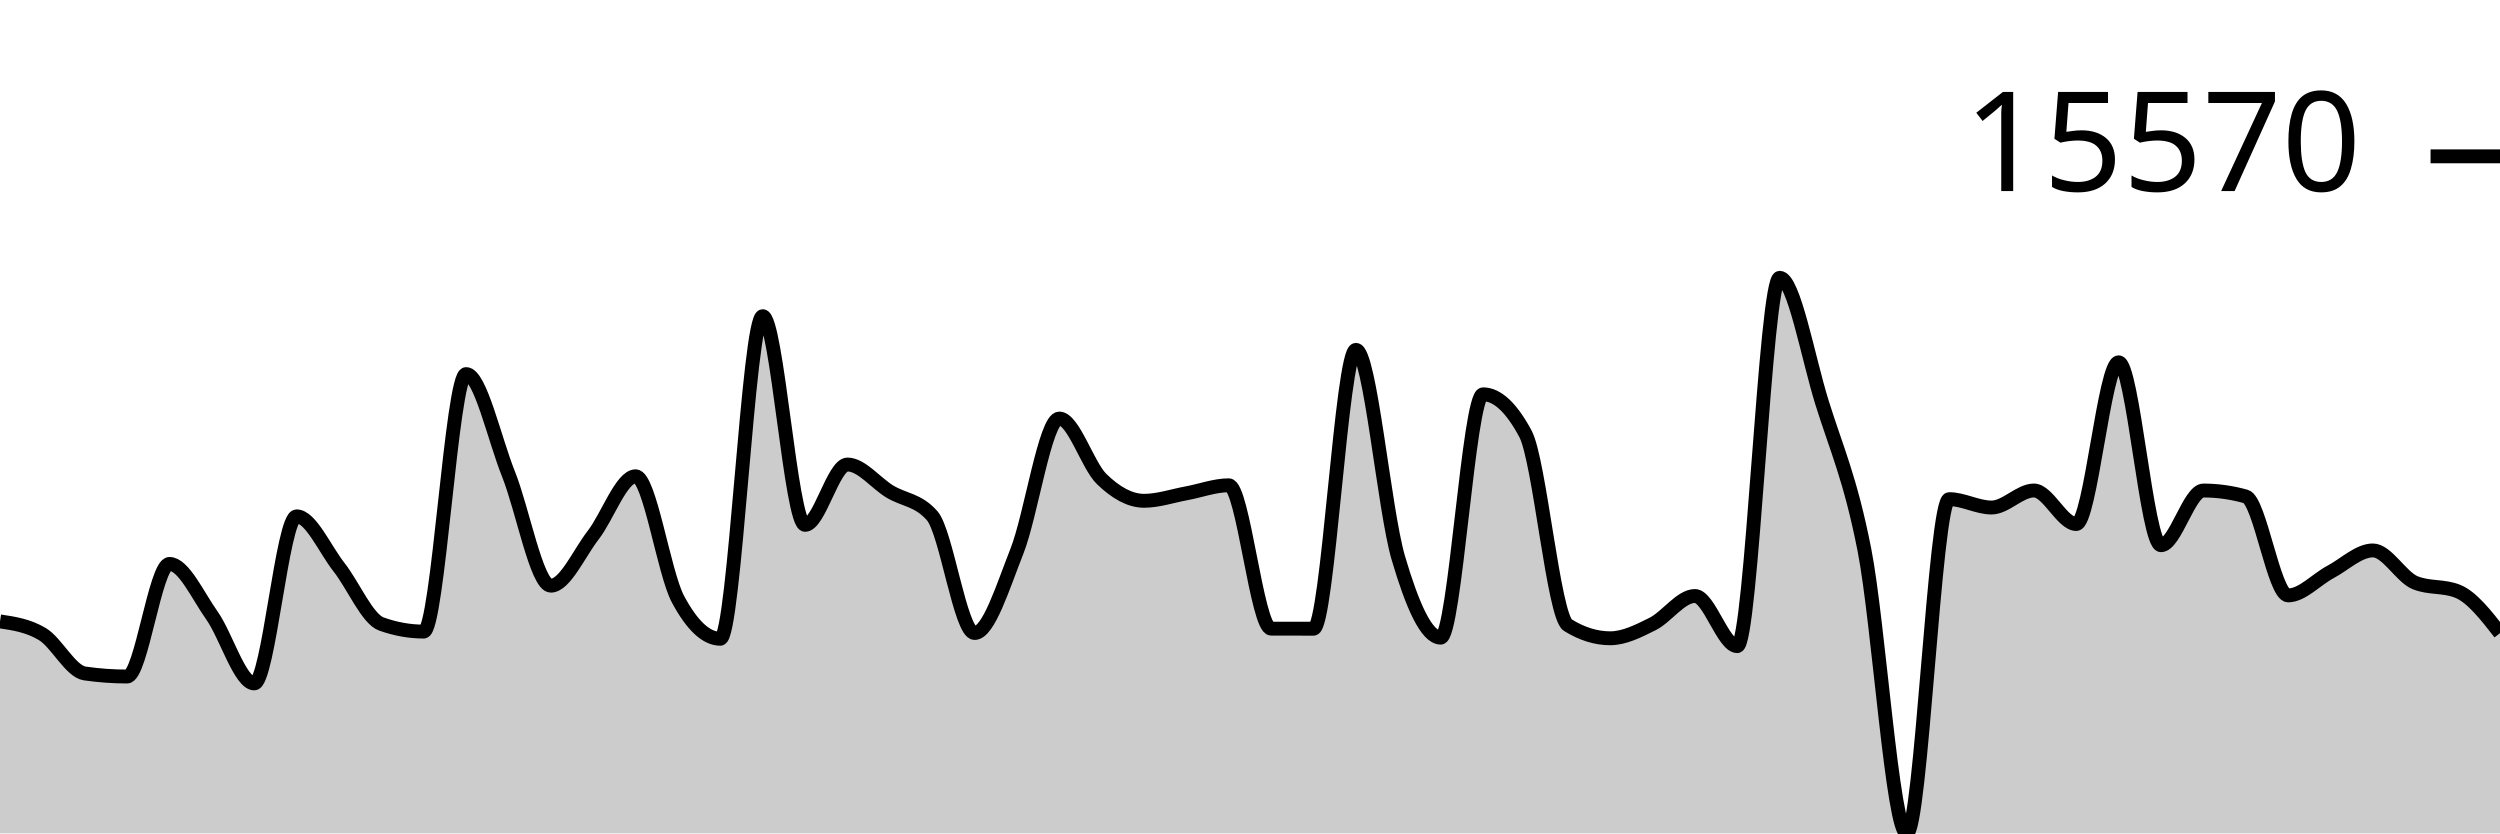
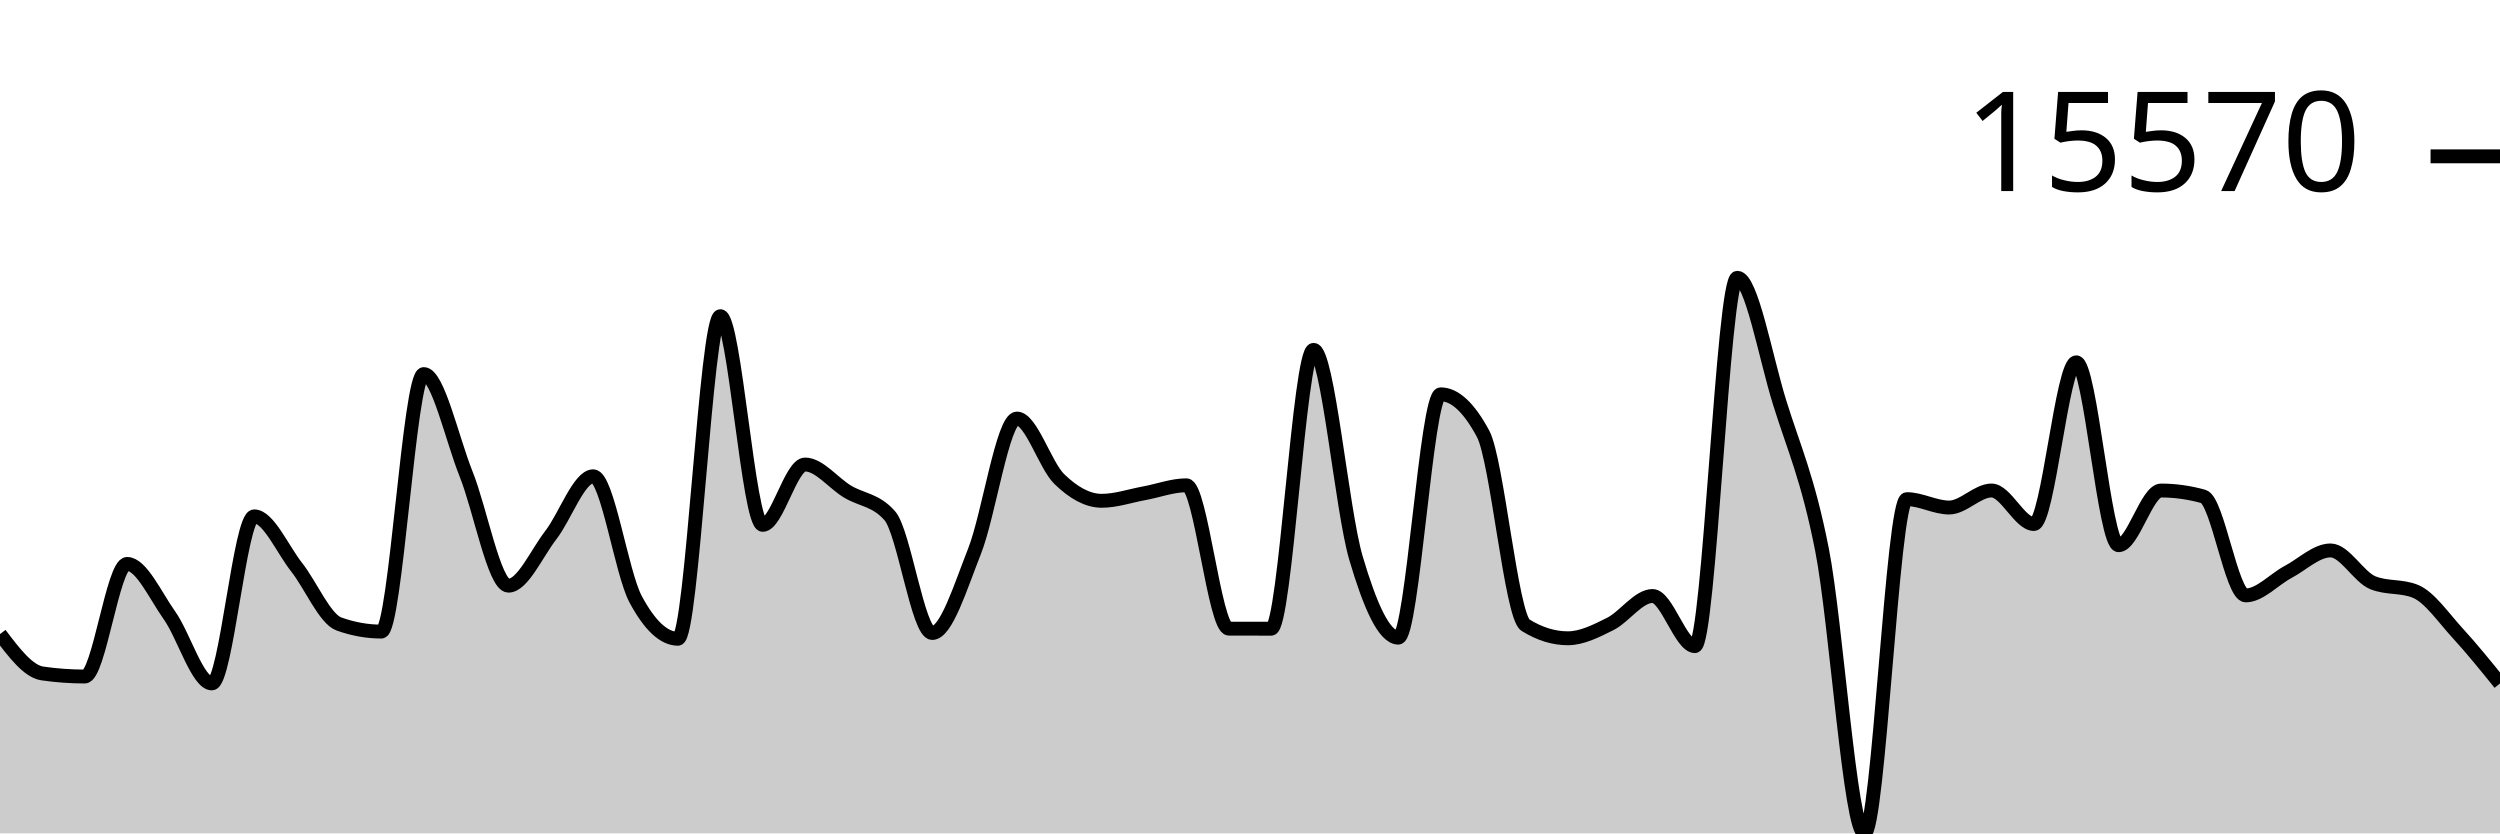
<svg xmlns="http://www.w3.org/2000/svg" viewBox="0 0 180 60">
  <g transform="translate(0,20)">
-     <path class="area" fill="rgba(0, 0, 0, 0.2)" d="M0,24.74C1.017,24.892,2.034,25.045,3.051,25.654C4.068,26.264,5.085,28.343,6.102,28.489C7.119,28.636,8.136,28.709,9.153,28.709C10.169,28.709,11.186,20.603,12.203,20.603C13.22,20.603,14.237,22.875,15.254,24.309C16.271,25.742,17.288,29.206,18.305,29.206C19.322,29.206,20.339,17.178,21.356,17.178C22.373,17.178,23.39,19.543,24.407,20.835C25.424,22.126,26.441,24.564,27.458,24.928C28.475,25.292,29.492,25.474,30.508,25.474C31.525,25.474,32.542,6.933,33.559,6.933C34.576,6.933,35.593,11.59,36.61,14.129C37.627,16.668,38.644,22.168,39.661,22.168C40.678,22.168,41.695,19.837,42.712,18.524C43.729,17.211,44.746,14.292,45.763,14.292C46.78,14.292,47.797,21.241,48.814,23.141C49.831,25.041,50.847,25.991,51.864,25.991C52.881,25.991,53.898,2.764,54.915,2.764C55.932,2.764,56.949,17.79,57.966,17.79C58.983,17.79,60,13.446,61.017,13.446C62.034,13.446,63.051,14.776,64.068,15.392C65.085,16.007,66.102,15.973,67.119,17.137C68.136,18.301,69.153,25.576,70.169,25.576C71.186,25.576,72.203,22.255,73.22,19.682C74.237,17.108,75.254,10.136,76.271,10.136C77.288,10.136,78.305,13.508,79.322,14.494C80.339,15.481,81.356,16.057,82.373,16.057C83.39,16.057,84.407,15.704,85.424,15.518C86.441,15.332,87.458,14.941,88.475,14.941C89.492,14.941,90.508,25.258,91.525,25.262C92.542,25.265,93.559,25.267,94.576,25.267C95.593,25.267,96.61,5.19,97.627,5.19C98.644,5.19,99.661,16.716,100.678,20.169C101.695,23.623,102.712,25.91,103.729,25.91C104.746,25.91,105.763,8.391,106.78,8.391C107.797,8.391,108.814,9.336,109.831,11.228C110.847,13.12,111.864,24.376,112.881,25.008C113.898,25.64,114.915,25.956,115.932,25.956C116.949,25.956,117.966,25.435,118.983,24.928C120,24.42,121.017,22.912,122.034,22.912C123.051,22.912,124.068,26.522,125.085,26.522C126.102,26.522,127.119,0,128.136,0C129.153,0,130.169,5.726,131.186,8.99C132.203,12.255,133.22,14.419,134.237,19.587C135.254,24.755,136.271,40,137.288,40C138.305,40,139.322,15.938,140.339,15.938C141.356,15.938,142.373,16.542,143.39,16.542C144.407,16.542,145.424,15.316,146.441,15.316C147.458,15.316,148.475,17.729,149.492,17.729C150.508,17.729,151.525,6.087,152.542,6.087C153.559,6.087,154.576,19.255,155.593,19.255C156.61,19.255,157.627,15.318,158.644,15.318C159.661,15.318,160.678,15.461,161.695,15.745C162.712,16.029,163.729,22.868,164.746,22.868C165.763,22.868,166.78,21.718,167.797,21.179C168.814,20.639,169.831,19.631,170.847,19.631C171.864,19.631,172.881,21.551,173.898,21.959C174.915,22.367,175.932,22.163,176.949,22.571C177.966,22.978,178.983,24.282,180,25.586L180,40C178.983,40,177.966,40,176.949,40C175.932,40,174.915,40,173.898,40C172.881,40,171.864,40,170.847,40C169.831,40,168.814,40,167.797,40C166.78,40,165.763,40,164.746,40C163.729,40,162.712,40,161.695,40C160.678,40,159.661,40,158.644,40C157.627,40,156.61,40,155.593,40C154.576,40,153.559,40,152.542,40C151.525,40,150.508,40,149.492,40C148.475,40,147.458,40,146.441,40C145.424,40,144.407,40,143.39,40C142.373,40,141.356,40,140.339,40C139.322,40,138.305,40,137.288,40C136.271,40,135.254,40,134.237,40C133.22,40,132.203,40,131.186,40C130.169,40,129.153,40,128.136,40C127.119,40,126.102,40,125.085,40C124.068,40,123.051,40,122.034,40C121.017,40,120,40,118.983,40C117.966,40,116.949,40,115.932,40C114.915,40,113.898,40,112.881,40C111.864,40,110.847,40,109.831,40C108.814,40,107.797,40,106.78,40C105.763,40,104.746,40,103.729,40C102.712,40,101.695,40,100.678,40C99.661,40,98.644,40,97.627,40C96.61,40,95.593,40,94.576,40C93.559,40,92.542,40,91.525,40C90.508,40,89.492,40,88.475,40C87.458,40,86.441,40,85.424,40C84.407,40,83.39,40,82.373,40C81.356,40,80.339,40,79.322,40C78.305,40,77.288,40,76.271,40C75.254,40,74.237,40,73.22,40C72.203,40,71.186,40,70.169,40C69.153,40,68.136,40,67.119,40C66.102,40,65.085,40,64.068,40C63.051,40,62.034,40,61.017,40C60,40,58.983,40,57.966,40C56.949,40,55.932,40,54.915,40C53.898,40,52.881,40,51.864,40C50.847,40,49.831,40,48.814,40C47.797,40,46.78,40,45.763,40C44.746,40,43.729,40,42.712,40C41.695,40,40.678,40,39.661,40C38.644,40,37.627,40,36.61,40C35.593,40,34.576,40,33.559,40C32.542,40,31.525,40,30.508,40C29.492,40,28.475,40,27.458,40C26.441,40,25.424,40,24.407,40C23.39,40,22.373,40,21.356,40C20.339,40,19.322,40,18.305,40C17.288,40,16.271,40,15.254,40C14.237,40,13.22,40,12.203,40C11.186,40,10.169,40,9.153,40C8.136,40,7.119,40,6.102,40C5.085,40,4.068,40,3.051,40C2.034,40,1.017,40,0,40Z" />
-     <path class="line" stroke="black" fill="none" d="M0,24.74C1.017,24.892,2.034,25.045,3.051,25.654C4.068,26.264,5.085,28.343,6.102,28.489C7.119,28.636,8.136,28.709,9.153,28.709C10.169,28.709,11.186,20.603,12.203,20.603C13.22,20.603,14.237,22.875,15.254,24.309C16.271,25.742,17.288,29.206,18.305,29.206C19.322,29.206,20.339,17.178,21.356,17.178C22.373,17.178,23.39,19.543,24.407,20.835C25.424,22.126,26.441,24.564,27.458,24.928C28.475,25.292,29.492,25.474,30.508,25.474C31.525,25.474,32.542,6.933,33.559,6.933C34.576,6.933,35.593,11.59,36.61,14.129C37.627,16.668,38.644,22.168,39.661,22.168C40.678,22.168,41.695,19.837,42.712,18.524C43.729,17.211,44.746,14.292,45.763,14.292C46.78,14.292,47.797,21.241,48.814,23.141C49.831,25.041,50.847,25.991,51.864,25.991C52.881,25.991,53.898,2.764,54.915,2.764C55.932,2.764,56.949,17.79,57.966,17.79C58.983,17.79,60,13.446,61.017,13.446C62.034,13.446,63.051,14.776,64.068,15.392C65.085,16.007,66.102,15.973,67.119,17.137C68.136,18.301,69.153,25.576,70.169,25.576C71.186,25.576,72.203,22.255,73.22,19.682C74.237,17.108,75.254,10.136,76.271,10.136C77.288,10.136,78.305,13.508,79.322,14.494C80.339,15.481,81.356,16.057,82.373,16.057C83.39,16.057,84.407,15.704,85.424,15.518C86.441,15.332,87.458,14.941,88.475,14.941C89.492,14.941,90.508,25.258,91.525,25.262C92.542,25.265,93.559,25.267,94.576,25.267C95.593,25.267,96.61,5.19,97.627,5.19C98.644,5.19,99.661,16.716,100.678,20.169C101.695,23.623,102.712,25.91,103.729,25.91C104.746,25.91,105.763,8.391,106.78,8.391C107.797,8.391,108.814,9.336,109.831,11.228C110.847,13.12,111.864,24.376,112.881,25.008C113.898,25.64,114.915,25.956,115.932,25.956C116.949,25.956,117.966,25.435,118.983,24.928C120,24.42,121.017,22.912,122.034,22.912C123.051,22.912,124.068,26.522,125.085,26.522C126.102,26.522,127.119,0,128.136,0C129.153,0,130.169,5.726,131.186,8.99C132.203,12.255,133.22,14.419,134.237,19.587C135.254,24.755,136.271,40,137.288,40C138.305,40,139.322,15.938,140.339,15.938C141.356,15.938,142.373,16.542,143.39,16.542C144.407,16.542,145.424,15.316,146.441,15.316C147.458,15.316,148.475,17.729,149.492,17.729C150.508,17.729,151.525,6.087,152.542,6.087C153.559,6.087,154.576,19.255,155.593,19.255C156.61,19.255,157.627,15.318,158.644,15.318C159.661,15.318,160.678,15.461,161.695,15.745C162.712,16.029,163.729,22.868,164.746,22.868C165.763,22.868,166.78,21.718,167.797,21.179C168.814,20.639,169.831,19.631,170.847,19.631C171.864,19.631,172.881,21.551,173.898,21.959C174.915,22.367,175.932,22.163,176.949,22.571C177.966,22.978,178.983,24.282,180,25.586" />
+     <path class="area" fill="rgba(0, 0, 0, 0.2)" d="M0,25.654C1.017,26.999,2.034,28.343,3.051,28.489C4.068,28.636,5.085,28.709,6.102,28.709C7.119,28.709,8.136,20.603,9.153,20.603C10.169,20.603,11.186,22.875,12.203,24.309C13.22,25.742,14.237,29.206,15.254,29.206C16.271,29.206,17.288,17.178,18.305,17.178C19.322,17.178,20.339,19.543,21.356,20.835C22.373,22.126,23.39,24.564,24.407,24.928C25.424,25.292,26.441,25.474,27.458,25.474C28.475,25.474,29.492,6.933,30.508,6.933C31.525,6.933,32.542,11.59,33.559,14.129C34.576,16.668,35.593,22.168,36.61,22.168C37.627,22.168,38.644,19.837,39.661,18.524C40.678,17.211,41.695,14.292,42.712,14.292C43.729,14.292,44.746,21.241,45.763,23.141C46.78,25.041,47.797,25.991,48.814,25.991C49.831,25.991,50.847,2.764,51.864,2.764C52.881,2.764,53.898,17.79,54.915,17.79C55.932,17.79,56.949,13.446,57.966,13.446C58.983,13.446,60,14.776,61.017,15.392C62.034,16.007,63.051,15.973,64.068,17.137C65.085,18.301,66.102,25.576,67.119,25.576C68.136,25.576,69.153,22.255,70.169,19.682C71.186,17.108,72.203,10.136,73.22,10.136C74.237,10.136,75.254,13.508,76.271,14.494C77.288,15.481,78.305,16.057,79.322,16.057C80.339,16.057,81.356,15.704,82.373,15.518C83.39,15.332,84.407,14.941,85.424,14.941C86.441,14.941,87.458,25.258,88.475,25.262C89.492,25.265,90.508,25.267,91.525,25.267C92.542,25.267,93.559,5.19,94.576,5.19C95.593,5.19,96.61,16.716,97.627,20.169C98.644,23.623,99.661,25.91,100.678,25.91C101.695,25.91,102.712,8.391,103.729,8.391C104.746,8.391,105.763,9.336,106.78,11.228C107.797,13.12,108.814,24.376,109.831,25.008C110.847,25.64,111.864,25.956,112.881,25.956C113.898,25.956,114.915,25.435,115.932,24.928C116.949,24.42,117.966,22.912,118.983,22.912C120,22.912,121.017,26.522,122.034,26.522C123.051,26.522,124.068,0,125.085,0C126.102,0,127.119,5.726,128.136,8.99C129.153,12.255,130.169,14.419,131.186,19.587C132.203,24.755,133.22,40,134.237,40C135.254,40,136.271,15.938,137.288,15.938C138.305,15.938,139.322,16.542,140.339,16.542C141.356,16.542,142.373,15.316,143.39,15.316C144.407,15.316,145.424,17.729,146.441,17.729C147.458,17.729,148.475,6.087,149.492,6.087C150.508,6.087,151.525,19.255,152.542,19.255C153.559,19.255,154.576,15.318,155.593,15.318C156.61,15.318,157.627,15.461,158.644,15.745C159.661,16.029,160.678,22.868,161.695,22.868C162.712,22.868,163.729,21.718,164.746,21.179C165.763,20.639,166.78,19.631,167.797,19.631C168.814,19.631,169.831,21.551,170.847,21.959C171.864,22.367,172.881,22.163,173.898,22.571C174.915,22.978,175.932,24.479,176.949,25.586C177.966,26.693,178.983,27.952,180,29.211L180,40C178.983,40,177.966,40,176.949,40C175.932,40,174.915,40,173.898,40C172.881,40,171.864,40,170.847,40C169.831,40,168.814,40,167.797,40C166.78,40,165.763,40,164.746,40C163.729,40,162.712,40,161.695,40C160.678,40,159.661,40,158.644,40C157.627,40,156.61,40,155.593,40C154.576,40,153.559,40,152.542,40C151.525,40,150.508,40,149.492,40C148.475,40,147.458,40,146.441,40C145.424,40,144.407,40,143.39,40C142.373,40,141.356,40,140.339,40C139.322,40,138.305,40,137.288,40C136.271,40,135.254,40,134.237,40C133.22,40,132.203,40,131.186,40C130.169,40,129.153,40,128.136,40C127.119,40,126.102,40,125.085,40C124.068,40,123.051,40,122.034,40C121.017,40,120,40,118.983,40C117.966,40,116.949,40,115.932,40C114.915,40,113.898,40,112.881,40C111.864,40,110.847,40,109.831,40C108.814,40,107.797,40,106.78,40C105.763,40,104.746,40,103.729,40C102.712,40,101.695,40,100.678,40C99.661,40,98.644,40,97.627,40C96.61,40,95.593,40,94.576,40C93.559,40,92.542,40,91.525,40C90.508,40,89.492,40,88.475,40C87.458,40,86.441,40,85.424,40C84.407,40,83.39,40,82.373,40C81.356,40,80.339,40,79.322,40C78.305,40,77.288,40,76.271,40C75.254,40,74.237,40,73.22,40C72.203,40,71.186,40,70.169,40C69.153,40,68.136,40,67.119,40C66.102,40,65.085,40,64.068,40C63.051,40,62.034,40,61.017,40C60,40,58.983,40,57.966,40C56.949,40,55.932,40,54.915,40C53.898,40,52.881,40,51.864,40C50.847,40,49.831,40,48.814,40C47.797,40,46.78,40,45.763,40C44.746,40,43.729,40,42.712,40C41.695,40,40.678,40,39.661,40C38.644,40,37.627,40,36.61,40C35.593,40,34.576,40,33.559,40C32.542,40,31.525,40,30.508,40C29.492,40,28.475,40,27.458,40C26.441,40,25.424,40,24.407,40C23.39,40,22.373,40,21.356,40C20.339,40,19.322,40,18.305,40C17.288,40,16.271,40,15.254,40C14.237,40,13.22,40,12.203,40C11.186,40,10.169,40,9.153,40C8.136,40,7.119,40,6.102,40C5.085,40,4.068,40,3.051,40C2.034,40,1.017,40,0,40Z" />
+     <path class="line" stroke="black" fill="none" d="M0,25.654C1.017,26.999,2.034,28.343,3.051,28.489C4.068,28.636,5.085,28.709,6.102,28.709C7.119,28.709,8.136,20.603,9.153,20.603C10.169,20.603,11.186,22.875,12.203,24.309C13.22,25.742,14.237,29.206,15.254,29.206C16.271,29.206,17.288,17.178,18.305,17.178C19.322,17.178,20.339,19.543,21.356,20.835C22.373,22.126,23.39,24.564,24.407,24.928C25.424,25.292,26.441,25.474,27.458,25.474C28.475,25.474,29.492,6.933,30.508,6.933C31.525,6.933,32.542,11.59,33.559,14.129C34.576,16.668,35.593,22.168,36.61,22.168C37.627,22.168,38.644,19.837,39.661,18.524C40.678,17.211,41.695,14.292,42.712,14.292C43.729,14.292,44.746,21.241,45.763,23.141C46.78,25.041,47.797,25.991,48.814,25.991C49.831,25.991,50.847,2.764,51.864,2.764C52.881,2.764,53.898,17.79,54.915,17.79C55.932,17.79,56.949,13.446,57.966,13.446C58.983,13.446,60,14.776,61.017,15.392C62.034,16.007,63.051,15.973,64.068,17.137C65.085,18.301,66.102,25.576,67.119,25.576C68.136,25.576,69.153,22.255,70.169,19.682C71.186,17.108,72.203,10.136,73.22,10.136C74.237,10.136,75.254,13.508,76.271,14.494C77.288,15.481,78.305,16.057,79.322,16.057C80.339,16.057,81.356,15.704,82.373,15.518C83.39,15.332,84.407,14.941,85.424,14.941C86.441,14.941,87.458,25.258,88.475,25.262C89.492,25.265,90.508,25.267,91.525,25.267C92.542,25.267,93.559,5.19,94.576,5.19C95.593,5.19,96.61,16.716,97.627,20.169C98.644,23.623,99.661,25.91,100.678,25.91C101.695,25.91,102.712,8.391,103.729,8.391C104.746,8.391,105.763,9.336,106.78,11.228C107.797,13.12,108.814,24.376,109.831,25.008C110.847,25.64,111.864,25.956,112.881,25.956C113.898,25.956,114.915,25.435,115.932,24.928C116.949,24.42,117.966,22.912,118.983,22.912C120,22.912,121.017,26.522,122.034,26.522C123.051,26.522,124.068,0,125.085,0C126.102,0,127.119,5.726,128.136,8.99C129.153,12.255,130.169,14.419,131.186,19.587C132.203,24.755,133.22,40,134.237,40C135.254,40,136.271,15.938,137.288,15.938C138.305,15.938,139.322,16.542,140.339,16.542C141.356,16.542,142.373,15.316,143.39,15.316C144.407,15.316,145.424,17.729,146.441,17.729C147.458,17.729,148.475,6.087,149.492,6.087C150.508,6.087,151.525,19.255,152.542,19.255C153.559,19.255,154.576,15.318,155.593,15.318C156.61,15.318,157.627,15.461,158.644,15.745C159.661,16.029,160.678,22.868,161.695,22.868C162.712,22.868,163.729,21.718,164.746,21.179C165.763,20.639,166.78,19.631,167.797,19.631C168.814,19.631,169.831,21.551,170.847,21.959C171.864,22.367,172.881,22.163,173.898,22.571C174.915,22.978,175.932,24.479,176.949,25.586C177.966,26.693,178.983,27.952,180,29.211" />
    <path class="axis-ceiling" stroke-width="1" stroke="black" fill="none" d="M175,-8.744L180,-8.744" />
    <text class="axis-ceiling-label" font-family="sans-serif" text-anchor="end" font-size="10px" x="170" y="-6.244">15570</text>
  </g>
</svg>
